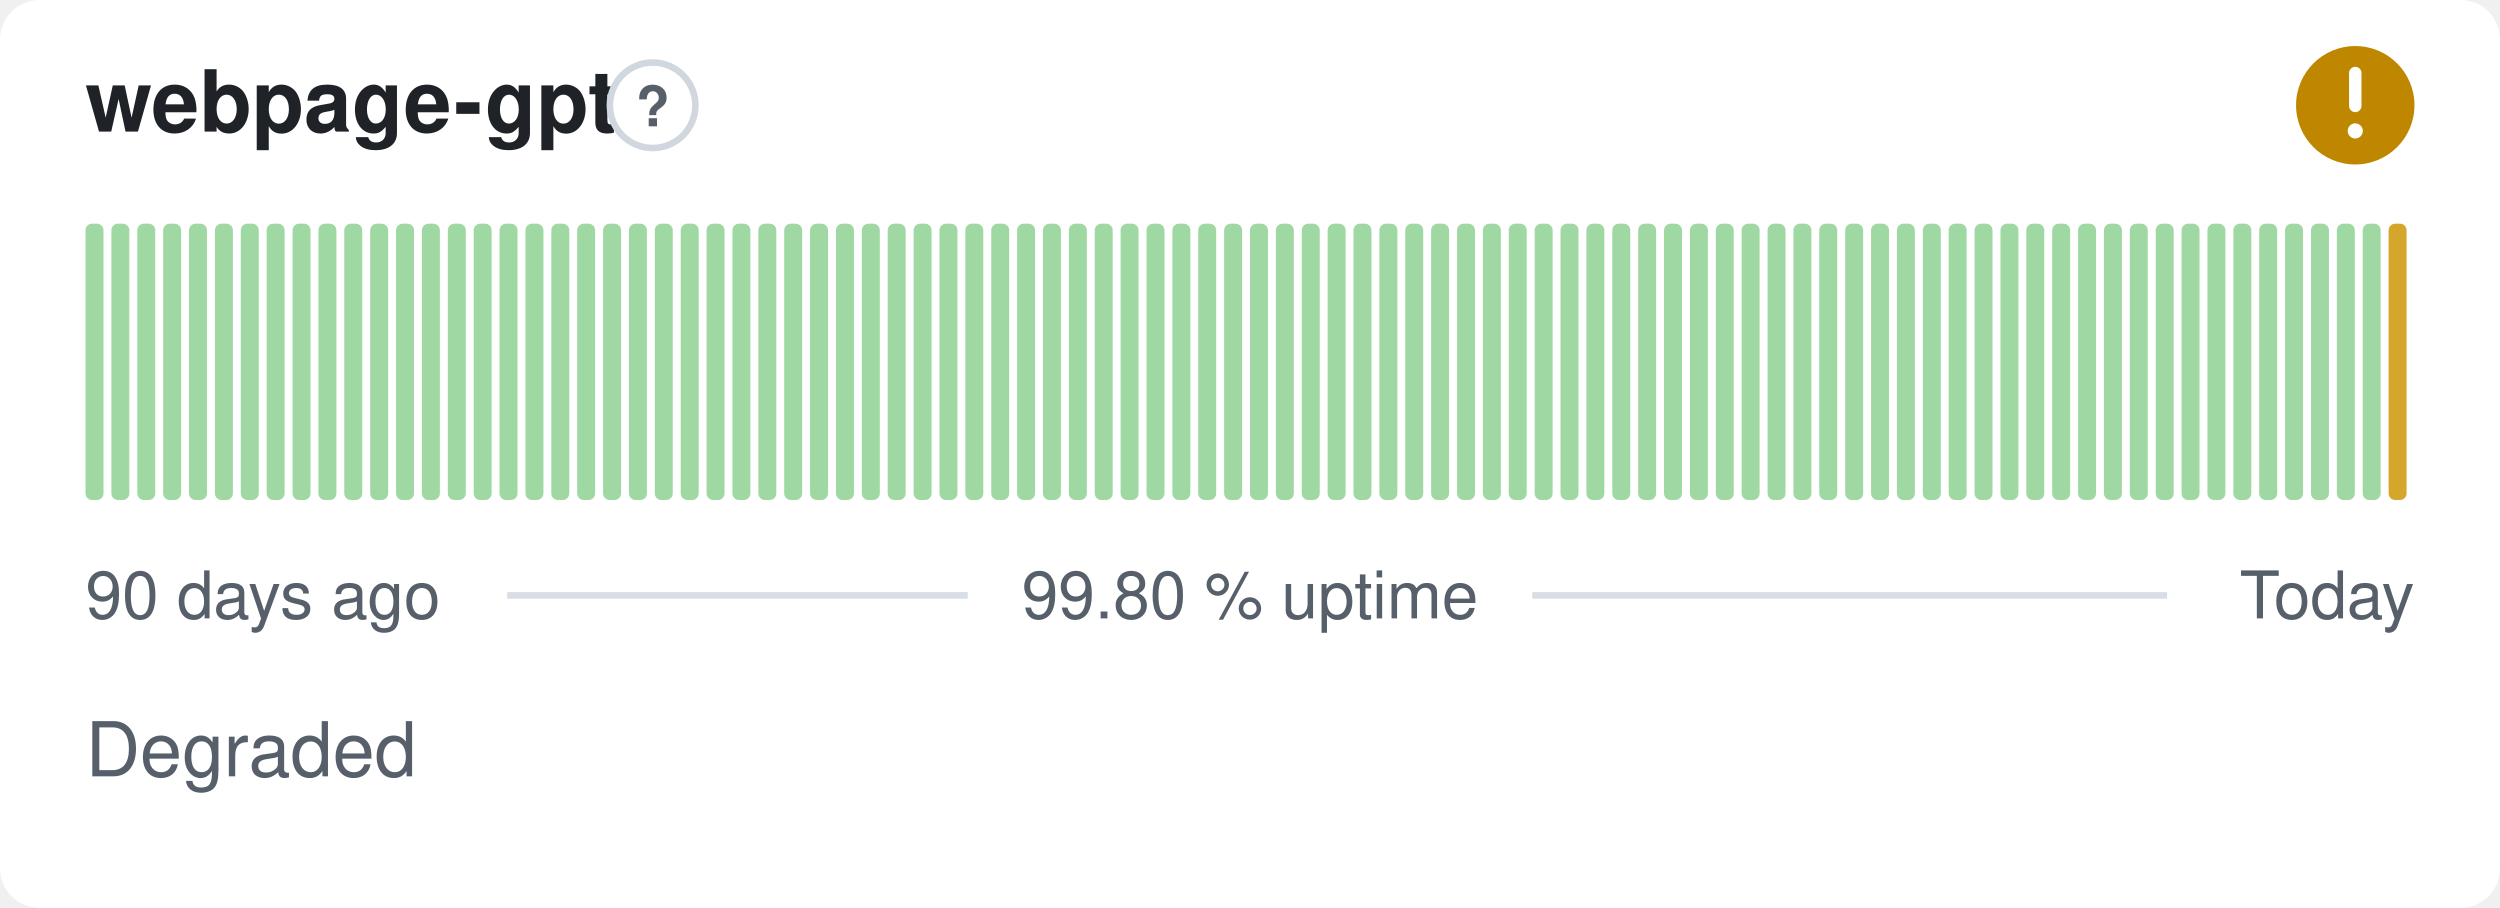
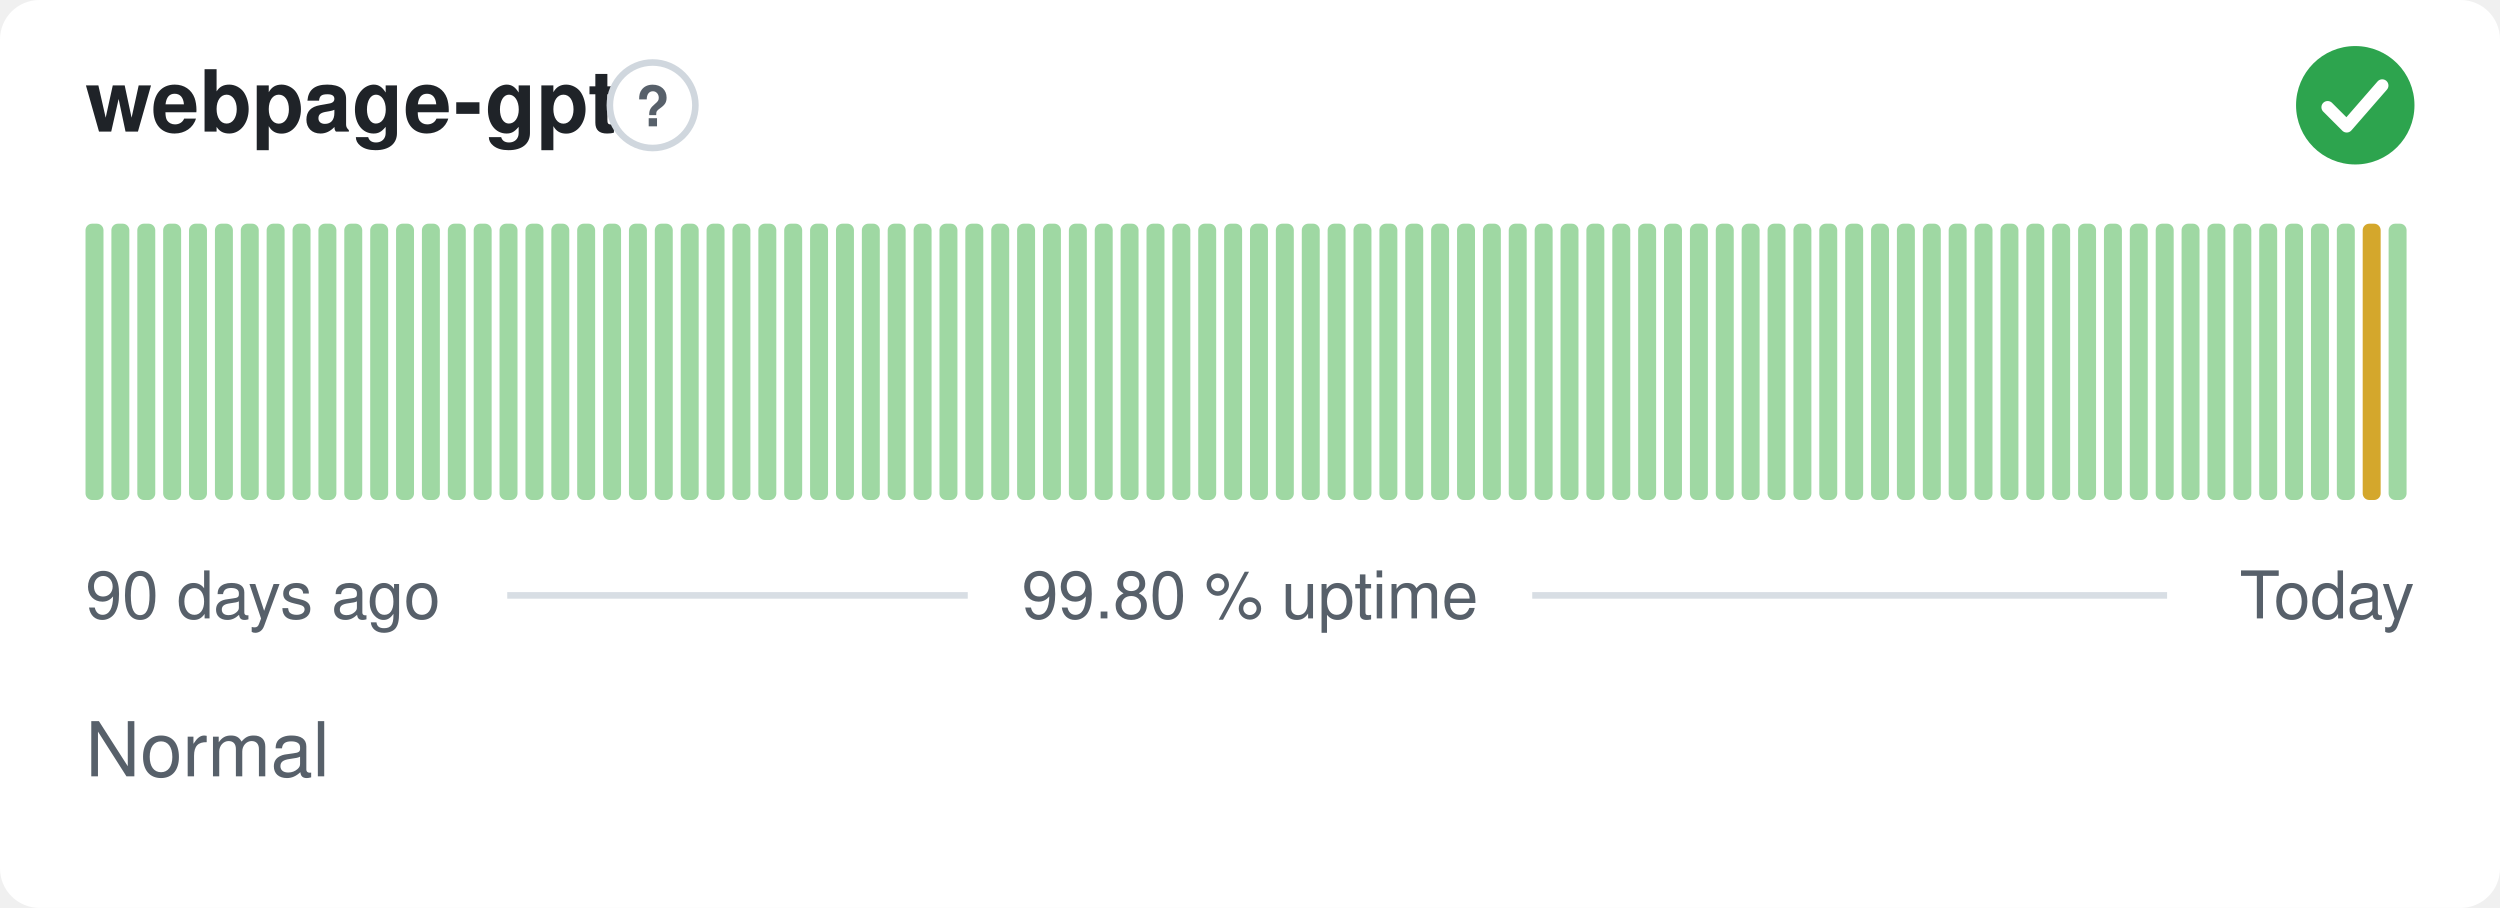
- <svg xmlns="http://www.w3.org/2000/svg" width="380" height="138" viewBox="0 0 380 138" role="img" aria-label="webpage-gpt: Degraded, 99.80 % uptime over the last 90 days" font-family="-apple-system,BlinkMacSystemFont,'Segoe UI',Helvetica,Arial,sans-serif">
+ <svg xmlns="http://www.w3.org/2000/svg" width="380" height="138" viewBox="0 0 380 138" role="img" aria-label="webpage-gpt: Normal, 99.80 % uptime over the last 90 days" font-family="-apple-system,BlinkMacSystemFont,'Segoe UI',Helvetica,Arial,sans-serif">
  <style>
    @media (prefers-color-scheme: dark) {
      .bg { fill: #0d1117 }
      .title { fill: #e6edf3 }
      .muted { fill: #8b949e }
      .hint { stroke: #30363d }
      .rule { stroke: #30363d }
      .nodata { fill: #21262d }
    }
  </style>
  <rect class="bg" width="380" height="138" rx="6" fill="#ffffff" />
  <text class="title" x="13" y="20" font-size="13" font-weight="600" fill="#1f2328">webpage-gpt</text>
  <circle class="hint" cx="99.2" cy="16" r="6.5" fill="none" stroke="#d0d7de" stroke-width="1" />
  <text class="muted" x="99.2" y="19.2" text-anchor="middle" font-size="8.5" font-weight="700" fill="#57606a">?</text>
-   <circle cx="358" cy="16" r="9" fill="#bf8700" />
-   <path d="M358 11.10v5.00" fill="none" stroke="#fff" stroke-width="1.89" stroke-linecap="round" stroke-linejoin="round" />
-   <circle cx="358" cy="19.90" r="1.15" fill="#fff" />
+   <circle cx="358" cy="16" r="9" fill="#2da44e" />
+   <path d="M353.80 16.30l2.90 2.90 5.40 -6.20" fill="none" stroke="#fff" stroke-width="1.89" stroke-linecap="round" stroke-linejoin="round" />
  <rect x="13.00" y="34.00" width="2.73" height="42.00" rx="1" fill="#9fd8a3" />
  <rect x="16.93" y="34.00" width="2.73" height="42.00" rx="1" fill="#9fd8a3" />
  <rect x="20.87" y="34.00" width="2.73" height="42.00" rx="1" fill="#9fd8a3" />
  <rect x="24.80" y="34.00" width="2.73" height="42.00" rx="1" fill="#9fd8a3" />
  <rect x="28.73" y="34.00" width="2.73" height="42.00" rx="1" fill="#9fd8a3" />
  <rect x="32.67" y="34.00" width="2.73" height="42.00" rx="1" fill="#9fd8a3" />
  <rect x="36.60" y="34.00" width="2.73" height="42.00" rx="1" fill="#9fd8a3" />
  <rect x="40.53" y="34.00" width="2.73" height="42.00" rx="1" fill="#9fd8a3" />
  <rect x="44.47" y="34.00" width="2.73" height="42.00" rx="1" fill="#9fd8a3" />
  <rect x="48.40" y="34.00" width="2.73" height="42.00" rx="1" fill="#9fd8a3" />
  <rect x="52.33" y="34.00" width="2.73" height="42.00" rx="1" fill="#9fd8a3" />
  <rect x="56.27" y="34.00" width="2.73" height="42.00" rx="1" fill="#9fd8a3" />
  <rect x="60.20" y="34.00" width="2.73" height="42.00" rx="1" fill="#9fd8a3" />
  <rect x="64.13" y="34.00" width="2.73" height="42.00" rx="1" fill="#9fd8a3" />
  <rect x="68.07" y="34.00" width="2.73" height="42.00" rx="1" fill="#9fd8a3" />
  <rect x="72.00" y="34.00" width="2.73" height="42.00" rx="1" fill="#9fd8a3" />
  <rect x="75.93" y="34.00" width="2.73" height="42.00" rx="1" fill="#9fd8a3" />
  <rect x="79.87" y="34.00" width="2.73" height="42.00" rx="1" fill="#9fd8a3" />
  <rect x="83.80" y="34.00" width="2.73" height="42.00" rx="1" fill="#9fd8a3" />
  <rect x="87.73" y="34.00" width="2.73" height="42.00" rx="1" fill="#9fd8a3" />
  <rect x="91.67" y="34.00" width="2.73" height="42.00" rx="1" fill="#9fd8a3" />
  <rect x="95.60" y="34.00" width="2.73" height="42.00" rx="1" fill="#9fd8a3" />
  <rect x="99.53" y="34.00" width="2.73" height="42.00" rx="1" fill="#9fd8a3" />
  <rect x="103.47" y="34.00" width="2.73" height="42.00" rx="1" fill="#9fd8a3" />
  <rect x="107.40" y="34.00" width="2.73" height="42.00" rx="1" fill="#9fd8a3" />
  <rect x="111.33" y="34.00" width="2.73" height="42.00" rx="1" fill="#9fd8a3" />
  <rect x="115.27" y="34.00" width="2.73" height="42.00" rx="1" fill="#9fd8a3" />
  <rect x="119.20" y="34.00" width="2.73" height="42.00" rx="1" fill="#9fd8a3" />
  <rect x="123.13" y="34.00" width="2.73" height="42.00" rx="1" fill="#9fd8a3" />
  <rect x="127.07" y="34.00" width="2.73" height="42.00" rx="1" fill="#9fd8a3" />
  <rect x="131.00" y="34.00" width="2.73" height="42.00" rx="1" fill="#9fd8a3" />
  <rect x="134.93" y="34.00" width="2.73" height="42.00" rx="1" fill="#9fd8a3" />
  <rect x="138.87" y="34.00" width="2.73" height="42.00" rx="1" fill="#9fd8a3" />
  <rect x="142.80" y="34.00" width="2.73" height="42.00" rx="1" fill="#9fd8a3" />
  <rect x="146.73" y="34.00" width="2.73" height="42.00" rx="1" fill="#9fd8a3" />
  <rect x="150.67" y="34.00" width="2.73" height="42.00" rx="1" fill="#9fd8a3" />
  <rect x="154.60" y="34.00" width="2.73" height="42.00" rx="1" fill="#9fd8a3" />
  <rect x="158.53" y="34.00" width="2.73" height="42.00" rx="1" fill="#9fd8a3" />
  <rect x="162.47" y="34.00" width="2.73" height="42.00" rx="1" fill="#9fd8a3" />
  <rect x="166.40" y="34.00" width="2.73" height="42.00" rx="1" fill="#9fd8a3" />
  <rect x="170.33" y="34.00" width="2.73" height="42.00" rx="1" fill="#9fd8a3" />
  <rect x="174.27" y="34.00" width="2.73" height="42.00" rx="1" fill="#9fd8a3" />
  <rect x="178.20" y="34.00" width="2.73" height="42.00" rx="1" fill="#9fd8a3" />
  <rect x="182.13" y="34.00" width="2.73" height="42.00" rx="1" fill="#9fd8a3" />
  <rect x="186.07" y="34.00" width="2.73" height="42.00" rx="1" fill="#9fd8a3" />
  <rect x="190.00" y="34.00" width="2.73" height="42.00" rx="1" fill="#9fd8a3" />
  <rect x="193.93" y="34.00" width="2.73" height="42.00" rx="1" fill="#9fd8a3" />
  <rect x="197.87" y="34.00" width="2.73" height="42.00" rx="1" fill="#9fd8a3" />
  <rect x="201.80" y="34.00" width="2.73" height="42.00" rx="1" fill="#9fd8a3" />
  <rect x="205.73" y="34.00" width="2.73" height="42.00" rx="1" fill="#9fd8a3" />
  <rect x="209.67" y="34.00" width="2.73" height="42.00" rx="1" fill="#9fd8a3" />
  <rect x="213.60" y="34.00" width="2.73" height="42.00" rx="1" fill="#9fd8a3" />
  <rect x="217.53" y="34.00" width="2.73" height="42.00" rx="1" fill="#9fd8a3" />
  <rect x="221.47" y="34.00" width="2.73" height="42.00" rx="1" fill="#9fd8a3" />
  <rect x="225.40" y="34.00" width="2.73" height="42.00" rx="1" fill="#9fd8a3" />
  <rect x="229.33" y="34.00" width="2.73" height="42.00" rx="1" fill="#9fd8a3" />
  <rect x="233.27" y="34.00" width="2.73" height="42.00" rx="1" fill="#9fd8a3" />
  <rect x="237.20" y="34.00" width="2.73" height="42.00" rx="1" fill="#9fd8a3" />
  <rect x="241.13" y="34.00" width="2.73" height="42.00" rx="1" fill="#9fd8a3" />
  <rect x="245.07" y="34.00" width="2.73" height="42.00" rx="1" fill="#9fd8a3" />
  <rect x="249.00" y="34.00" width="2.73" height="42.00" rx="1" fill="#9fd8a3" />
  <rect x="252.93" y="34.00" width="2.73" height="42.00" rx="1" fill="#9fd8a3" />
  <rect x="256.87" y="34.00" width="2.73" height="42.00" rx="1" fill="#9fd8a3" />
  <rect x="260.80" y="34.00" width="2.73" height="42.00" rx="1" fill="#9fd8a3" />
  <rect x="264.73" y="34.00" width="2.73" height="42.00" rx="1" fill="#9fd8a3" />
  <rect x="268.67" y="34.00" width="2.73" height="42.00" rx="1" fill="#9fd8a3" />
  <rect x="272.60" y="34.00" width="2.73" height="42.00" rx="1" fill="#9fd8a3" />
  <rect x="276.53" y="34.00" width="2.73" height="42.00" rx="1" fill="#9fd8a3" />
  <rect x="280.47" y="34.00" width="2.73" height="42.00" rx="1" fill="#9fd8a3" />
  <rect x="284.40" y="34.00" width="2.73" height="42.00" rx="1" fill="#9fd8a3" />
  <rect x="288.33" y="34.00" width="2.73" height="42.00" rx="1" fill="#9fd8a3" />
  <rect x="292.27" y="34.00" width="2.73" height="42.00" rx="1" fill="#9fd8a3" />
  <rect x="296.20" y="34.00" width="2.73" height="42.00" rx="1" fill="#9fd8a3" />
  <rect x="300.13" y="34.00" width="2.73" height="42.00" rx="1" fill="#9fd8a3" />
  <rect x="304.07" y="34.00" width="2.73" height="42.00" rx="1" fill="#9fd8a3" />
  <rect x="308.00" y="34.00" width="2.73" height="42.00" rx="1" fill="#9fd8a3" />
  <rect x="311.93" y="34.00" width="2.73" height="42.00" rx="1" fill="#9fd8a3" />
  <rect x="315.87" y="34.00" width="2.73" height="42.00" rx="1" fill="#9fd8a3" />
  <rect x="319.80" y="34.00" width="2.73" height="42.00" rx="1" fill="#9fd8a3" />
  <rect x="323.73" y="34.00" width="2.73" height="42.00" rx="1" fill="#9fd8a3" />
  <rect x="327.67" y="34.00" width="2.73" height="42.00" rx="1" fill="#9fd8a3" />
  <rect x="331.60" y="34.00" width="2.73" height="42.00" rx="1" fill="#9fd8a3" />
  <rect x="335.53" y="34.00" width="2.73" height="42.00" rx="1" fill="#9fd8a3" />
  <rect x="339.47" y="34.00" width="2.73" height="42.00" rx="1" fill="#9fd8a3" />
  <rect x="343.40" y="34.00" width="2.73" height="42.00" rx="1" fill="#9fd8a3" />
  <rect x="347.33" y="34.00" width="2.73" height="42.00" rx="1" fill="#9fd8a3" />
  <rect x="351.27" y="34.00" width="2.73" height="42.00" rx="1" fill="#9fd8a3" />
  <rect x="355.20" y="34.00" width="2.73" height="42.00" rx="1" fill="#9fd8a3" />
-   <rect x="359.13" y="34.00" width="2.73" height="42.00" rx="1" fill="#9fd8a3" />
-   <rect x="363.07" y="34.00" width="2.73" height="42.00" rx="1" fill="#d4a72c" />
+   <rect x="359.13" y="34.00" width="2.73" height="42.00" rx="1" fill="#d4a72c" />
+   <rect x="363.07" y="34.00" width="2.73" height="42.00" rx="1" fill="#9fd8a3" />
  <text class="muted" x="13" y="94" font-size="10" fill="#57606a">90 days ago</text>
  <text class="muted" x="190" y="94" text-anchor="middle" font-size="10" fill="#57606a">99.80 % uptime</text>
  <text class="muted" x="367" y="94" text-anchor="end" font-size="10" fill="#57606a">Today</text>
  <line class="rule" x1="77.1" y1="90.5" x2="147.1" y2="90.5" stroke="#d8dee4" stroke-width="1" />
  <line class="rule" x1="232.9" y1="90.5" x2="329.4" y2="90.5" stroke="#d8dee4" stroke-width="1" />
-   <text class="muted" x="13" y="118" font-size="11.5" fill="#57606a">Degraded</text>
+   <text class="muted" x="13" y="118" font-size="11.5" fill="#57606a">Normal</text>
</svg>
